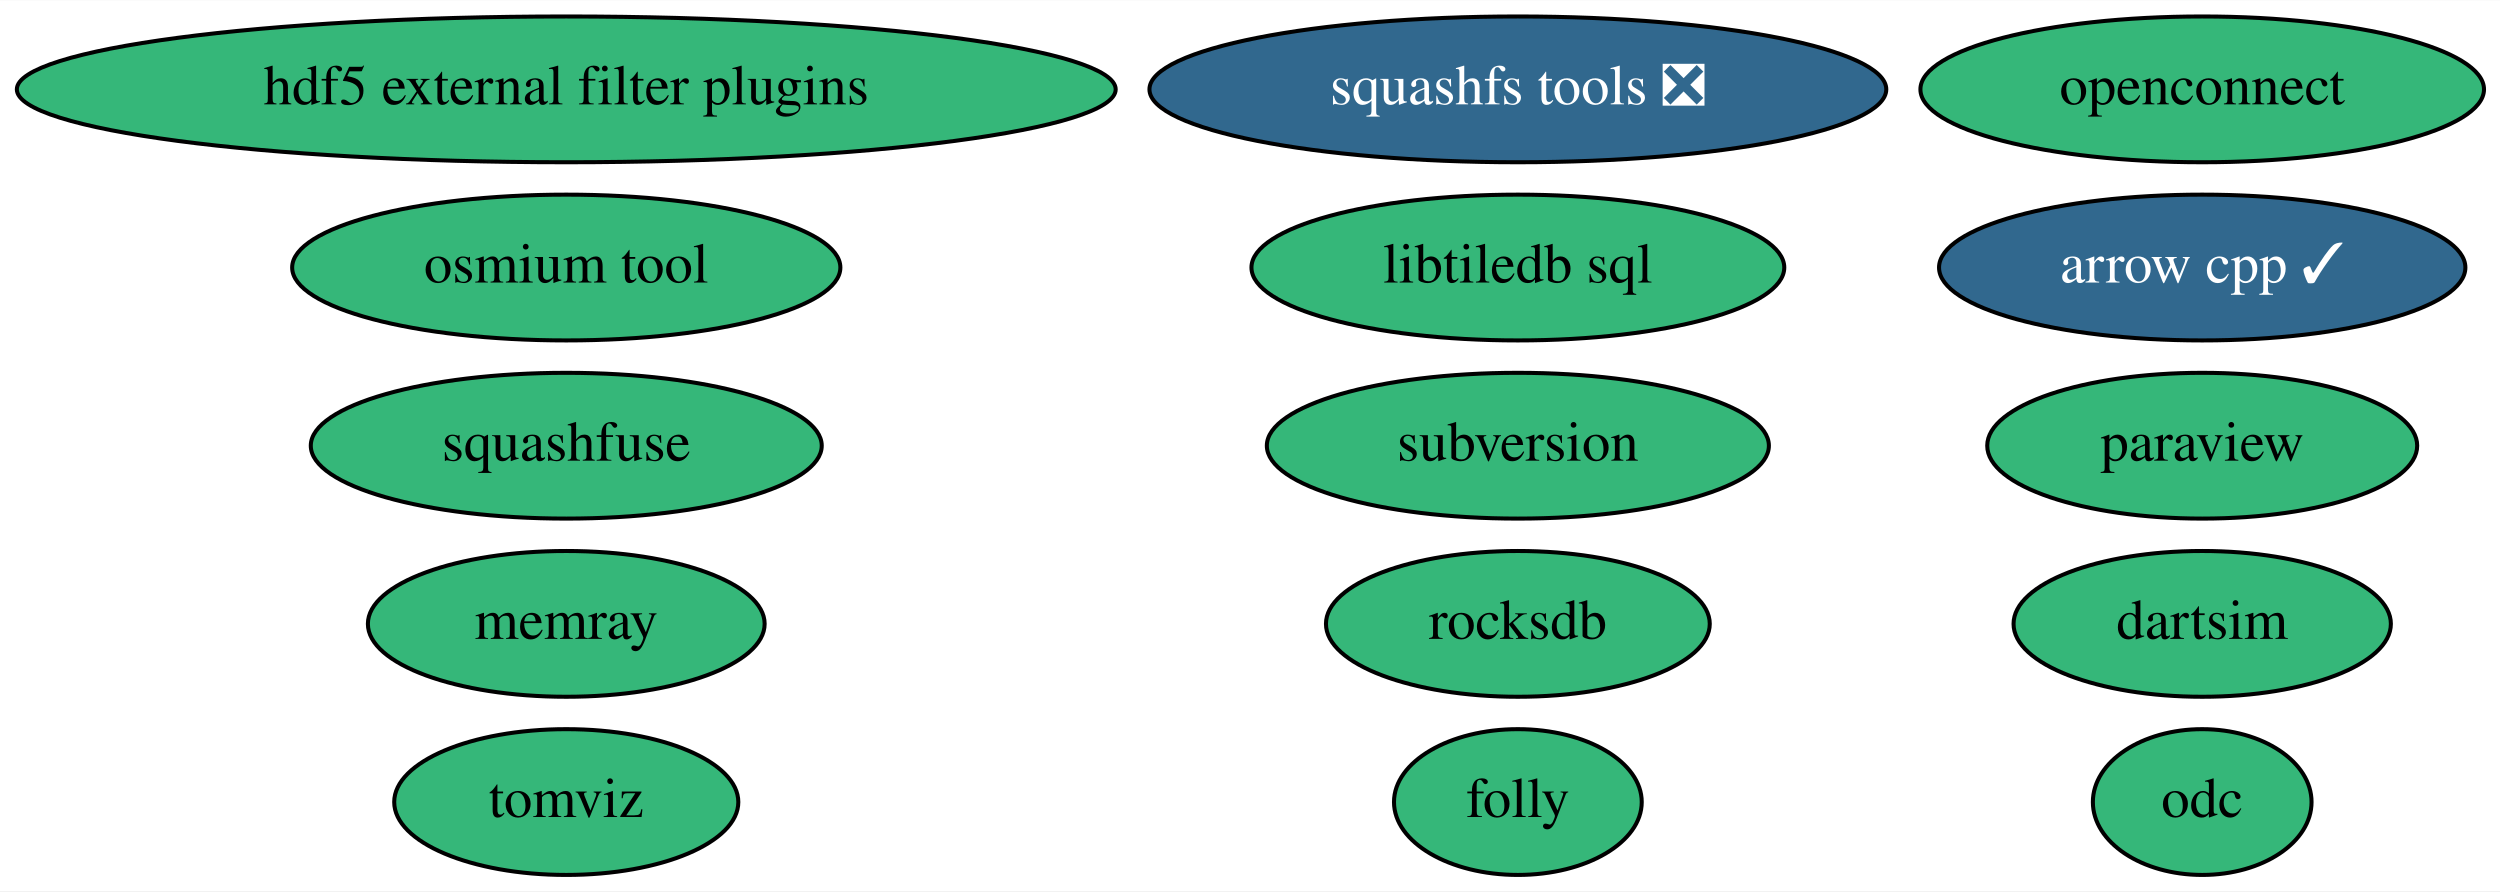
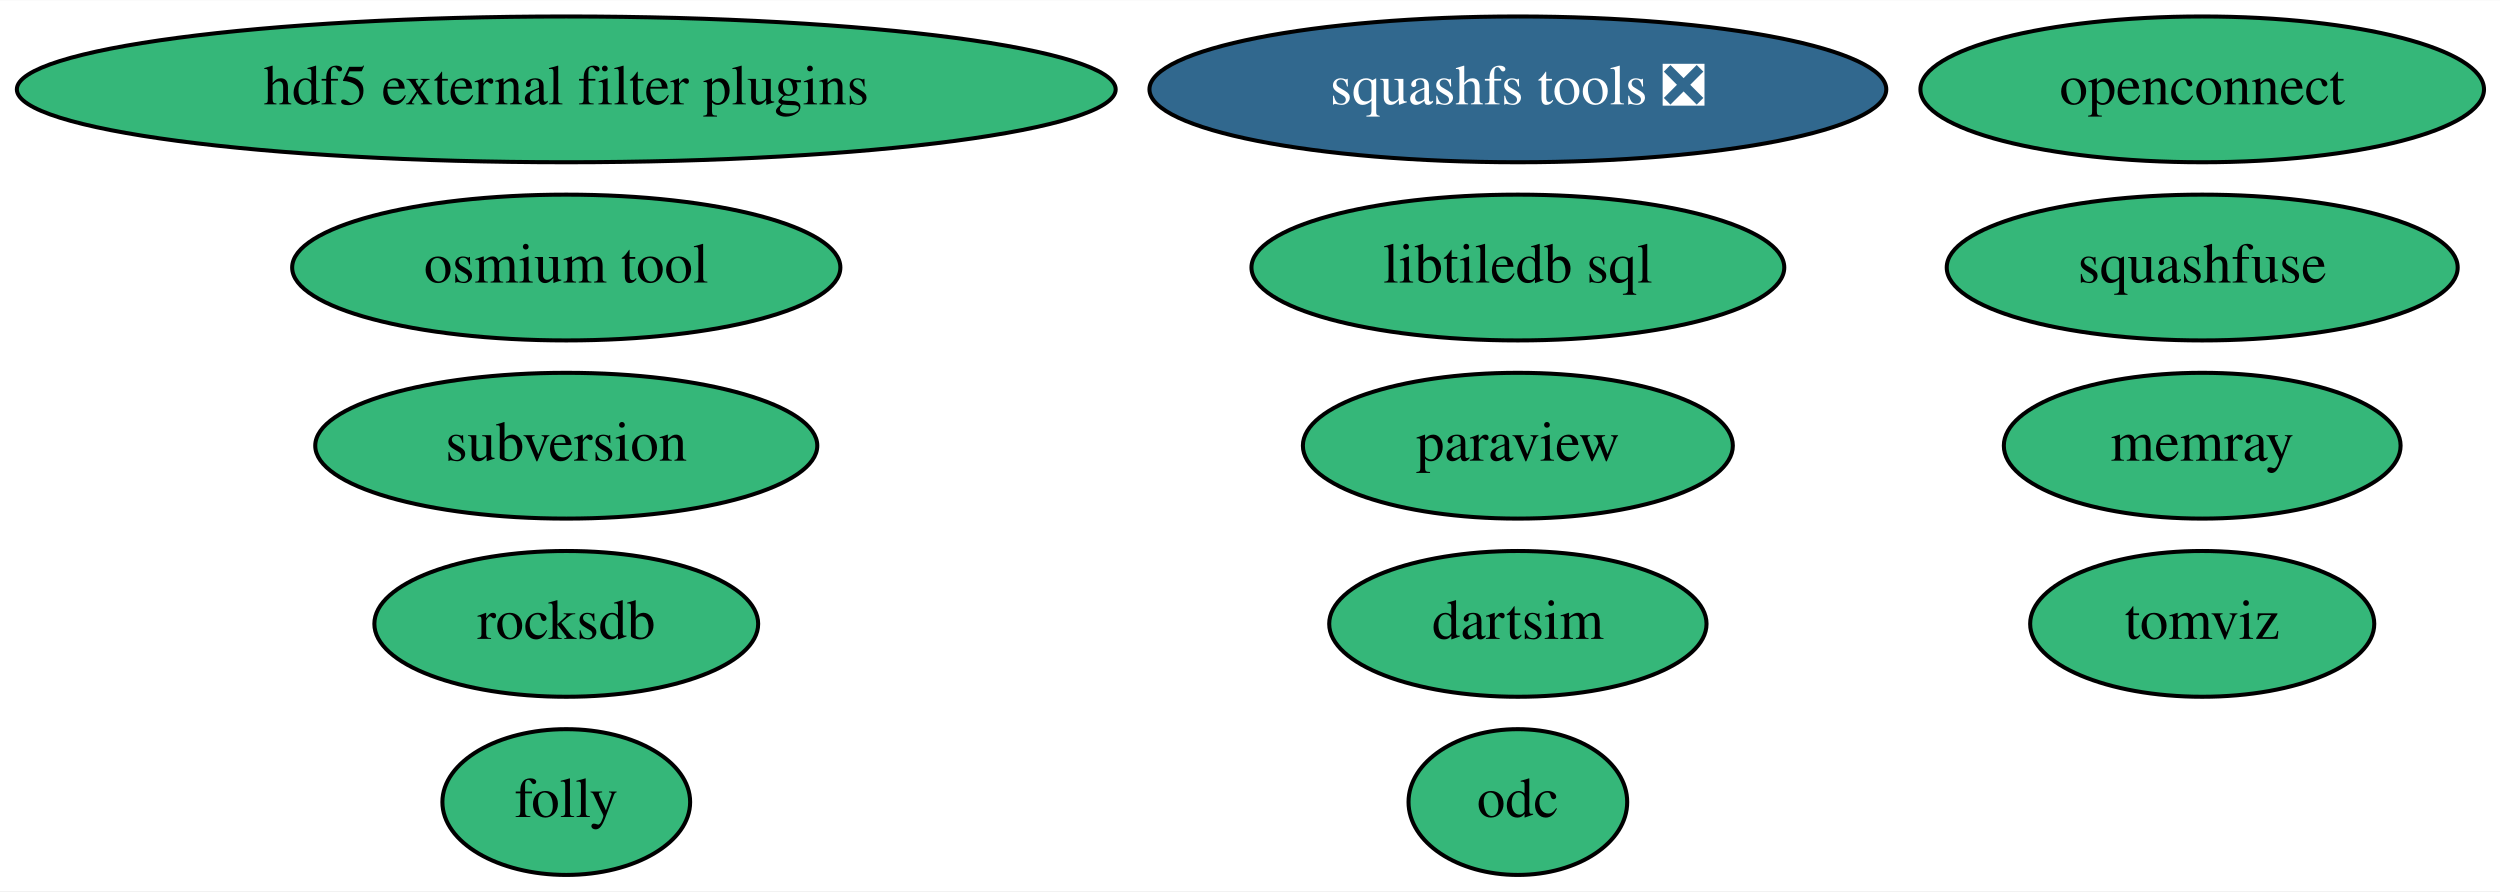
<svg xmlns="http://www.w3.org/2000/svg" xmlns:xlink="http://www.w3.org/1999/xlink" width="617pt" height="220pt" viewBox="0.00 0.00 617.38 220.00">
  <g id="graph0" class="graph" transform="scale(1 1) rotate(0) translate(4 216)">
    <polygon fill="white" stroke="transparent" points="-4,4 -4,-216 613.38,-216 613.38,4 -4,4" />
    <g id="node1" class="node">
      <g id="a_node1">
-         <a xlink:href="https://github.com/conda-forge/arrow-cpp-feedstock/pull/759" xlink:title="arrow cpp ✓">
-           <ellipse fill="#31688e" stroke="black" cx="539.84" cy="-150" rx="64.99" ry="18" />
-           <text text-anchor="middle" x="539.84" y="-146.3" font-family="Times,serif" font-size="14.00" fill="white">arrow cpp ✓</text>
+         <a xlink:href="https://github.com/conda-forge/paraview-feedstock" xlink:title="paraview">
+           <ellipse fill="#35b779" stroke="black" cx="370.84" cy="-106" rx="53.09" ry="18" />
+           <text text-anchor="middle" x="370.84" y="-102.3" font-family="Times,serif" font-size="14.00">paraview</text>
        </a>
      </g>
    </g>
    <g id="node2" class="node">
      <g id="a_node2">
-         <a xlink:href="https://github.com/conda-forge/paraview-feedstock" xlink:title="paraview">
-           <ellipse fill="#35b779" stroke="black" cx="539.84" cy="-106" rx="53.09" ry="18" />
-           <text text-anchor="middle" x="539.84" y="-102.3" font-family="Times,serif" font-size="14.00">paraview</text>
-         </a>
-       </g>
-     </g>
-     <g id="node3" class="node">
-       <g id="a_node3">
        <a xlink:href="https://github.com/conda-forge/squashfs-tools-feedstock/pull/17" xlink:title="squashfs tools ❎">
          <ellipse fill="#31688e" stroke="black" cx="370.84" cy="-194" rx="90.98" ry="18" />
          <text text-anchor="middle" x="370.84" y="-190.3" font-family="Times,serif" font-size="14.00" fill="white">squashfs tools ❎</text>
        </a>
      </g>
    </g>
-     <g id="node4" class="node">
-       <g id="a_node4">
+     <g id="node3" class="node">
+       <g id="a_node3">
        <a xlink:href="https://github.com/conda-forge/libtiledb-sql-feedstock" xlink:title="libtiledb sql">
          <ellipse fill="#35b779" stroke="black" cx="370.84" cy="-150" rx="65.79" ry="18" />
          <text text-anchor="middle" x="370.84" y="-146.3" font-family="Times,serif" font-size="14.00">libtiledb sql</text>
        </a>
      </g>
    </g>
-     <g id="node5" class="node">
-       <g id="a_node5">
+     <g id="node4" class="node">
+       <g id="a_node4">
        <a xlink:href="https://github.com/conda-forge/hdf5-external-filter-plugins-feedstock" xlink:title="hdf5 external filter plugins">
          <ellipse fill="#35b779" stroke="black" cx="135.84" cy="-194" rx="135.68" ry="18" />
          <text text-anchor="middle" x="135.84" y="-190.3" font-family="Times,serif" font-size="14.00">hdf5 external filter plugins</text>
        </a>
      </g>
    </g>
+     <g id="node5" class="node">
+       <g id="a_node5">
+         <a xlink:href="https://github.com/conda-forge/rocksdb-feedstock" xlink:title="rocksdb">
+           <ellipse fill="#35b779" stroke="black" cx="135.84" cy="-62" rx="47.39" ry="18" />
+           <text text-anchor="middle" x="135.84" y="-58.3" font-family="Times,serif" font-size="14.00">rocksdb</text>
+         </a>
+       </g>
+     </g>
    <g id="node6" class="node">
      <g id="a_node6">
-         <a xlink:href="https://github.com/conda-forge/rocksdb-feedstock" xlink:title="rocksdb">
-           <ellipse fill="#35b779" stroke="black" cx="370.84" cy="-62" rx="47.39" ry="18" />
-           <text text-anchor="middle" x="370.84" y="-58.3" font-family="Times,serif" font-size="14.00">rocksdb</text>
+         <a xlink:href="https://github.com/conda-forge/subversion-feedstock" xlink:title="subversion">
+           <ellipse fill="#35b779" stroke="black" cx="135.84" cy="-106" rx="61.99" ry="18" />
+           <text text-anchor="middle" x="135.84" y="-102.3" font-family="Times,serif" font-size="14.00">subversion</text>
        </a>
      </g>
    </g>
    <g id="node7" class="node">
      <g id="a_node7">
-         <a xlink:href="https://github.com/conda-forge/subversion-feedstock" xlink:title="subversion">
-           <ellipse fill="#35b779" stroke="black" cx="370.84" cy="-106" rx="61.99" ry="18" />
-           <text text-anchor="middle" x="370.84" y="-102.3" font-family="Times,serif" font-size="14.00">subversion</text>
-         </a>
-       </g>
-     </g>
-     <g id="node8" class="node">
-       <g id="a_node8">
        <a xlink:href="https://github.com/conda-forge/openconnect-feedstock" xlink:title="openconnect">
          <ellipse fill="#35b779" stroke="black" cx="539.84" cy="-194" rx="69.59" ry="18" />
          <text text-anchor="middle" x="539.84" y="-190.3" font-family="Times,serif" font-size="14.00">openconnect</text>
        </a>
      </g>
    </g>
+     <g id="node8" class="node">
+       <g id="a_node8">
+         <a xlink:href="https://github.com/conda-forge/dartsim-feedstock" xlink:title="dartsim">
+           <ellipse fill="#35b779" stroke="black" cx="370.84" cy="-62" rx="46.59" ry="18" />
+           <text text-anchor="middle" x="370.84" y="-58.3" font-family="Times,serif" font-size="14.00">dartsim</text>
+         </a>
+       </g>
+     </g>
    <g id="node9" class="node">
      <g id="a_node9">
-         <a xlink:href="https://github.com/conda-forge/dartsim-feedstock" xlink:title="dartsim">
-           <ellipse fill="#35b779" stroke="black" cx="539.84" cy="-62" rx="46.59" ry="18" />
-           <text text-anchor="middle" x="539.84" y="-58.3" font-family="Times,serif" font-size="14.00">dartsim</text>
+         <a xlink:href="https://github.com/conda-forge/squashfuse-feedstock" xlink:title="squashfuse">
+           <ellipse fill="#35b779" stroke="black" cx="539.84" cy="-150" rx="63.09" ry="18" />
+           <text text-anchor="middle" x="539.84" y="-146.3" font-family="Times,serif" font-size="14.00">squashfuse</text>
        </a>
      </g>
    </g>
    <g id="node10" class="node">
      <g id="a_node10">
-         <a xlink:href="https://github.com/conda-forge/squashfuse-feedstock" xlink:title="squashfuse">
-           <ellipse fill="#35b779" stroke="black" cx="135.84" cy="-106" rx="63.09" ry="18" />
-           <text text-anchor="middle" x="135.84" y="-102.3" font-family="Times,serif" font-size="14.00">squashfuse</text>
+         <a xlink:href="https://github.com/conda-forge/tomviz-feedstock" xlink:title="tomviz">
+           <ellipse fill="#35b779" stroke="black" cx="539.84" cy="-62" rx="42.49" ry="18" />
+           <text text-anchor="middle" x="539.84" y="-58.3" font-family="Times,serif" font-size="14.00">tomviz</text>
        </a>
      </g>
    </g>
    <g id="node11" class="node">
      <g id="a_node11">
-         <a xlink:href="https://github.com/conda-forge/tomviz-feedstock" xlink:title="tomviz">
-           <ellipse fill="#35b779" stroke="black" cx="135.84" cy="-18" rx="42.49" ry="18" />
-           <text text-anchor="middle" x="135.84" y="-14.3" font-family="Times,serif" font-size="14.00">tomviz</text>
+         <a xlink:href="https://github.com/conda-forge/folly-feedstock" xlink:title="folly">
+           <ellipse fill="#35b779" stroke="black" cx="135.84" cy="-18" rx="30.59" ry="18" />
+           <text text-anchor="middle" x="135.84" y="-14.3" font-family="Times,serif" font-size="14.00">folly</text>
        </a>
      </g>
    </g>
    <g id="node12" class="node">
      <g id="a_node12">
-         <a xlink:href="https://github.com/conda-forge/folly-feedstock" xlink:title="folly">
-           <ellipse fill="#35b779" stroke="black" cx="370.84" cy="-18" rx="30.59" ry="18" />
-           <text text-anchor="middle" x="370.84" y="-14.3" font-family="Times,serif" font-size="14.00">folly</text>
+         <a xlink:href="https://github.com/conda-forge/odc-feedstock" xlink:title="odc">
+           <ellipse fill="#35b779" stroke="black" cx="370.84" cy="-18" rx="27" ry="18" />
+           <text text-anchor="middle" x="370.84" y="-14.3" font-family="Times,serif" font-size="14.00">odc</text>
        </a>
      </g>
    </g>
    <g id="node13" class="node">
      <g id="a_node13">
-         <a xlink:href="https://github.com/conda-forge/odc-feedstock" xlink:title="odc">
-           <ellipse fill="#35b779" stroke="black" cx="539.84" cy="-18" rx="27" ry="18" />
-           <text text-anchor="middle" x="539.84" y="-14.3" font-family="Times,serif" font-size="14.00">odc</text>
+         <a xlink:href="https://github.com/conda-forge/memray-feedstock" xlink:title="memray">
+           <ellipse fill="#35b779" stroke="black" cx="539.84" cy="-106" rx="48.99" ry="18" />
+           <text text-anchor="middle" x="539.84" y="-102.3" font-family="Times,serif" font-size="14.00">memray</text>
        </a>
      </g>
    </g>
    <g id="node14" class="node">
      <g id="a_node14">
-         <a xlink:href="https://github.com/conda-forge/memray-feedstock" xlink:title="memray">
-           <ellipse fill="#35b779" stroke="black" cx="135.84" cy="-62" rx="48.99" ry="18" />
-           <text text-anchor="middle" x="135.84" y="-58.3" font-family="Times,serif" font-size="14.00">memray</text>
-         </a>
-       </g>
-     </g>
-     <g id="node15" class="node">
-       <g id="a_node15">
        <a xlink:href="https://github.com/conda-forge/osmium-tool-feedstock" xlink:title="osmium tool">
          <ellipse fill="#35b779" stroke="black" cx="135.84" cy="-150" rx="67.69" ry="18" />
          <text text-anchor="middle" x="135.84" y="-146.3" font-family="Times,serif" font-size="14.00">osmium tool</text>
        </a>
      </g>
    </g>
  </g>
</svg>
